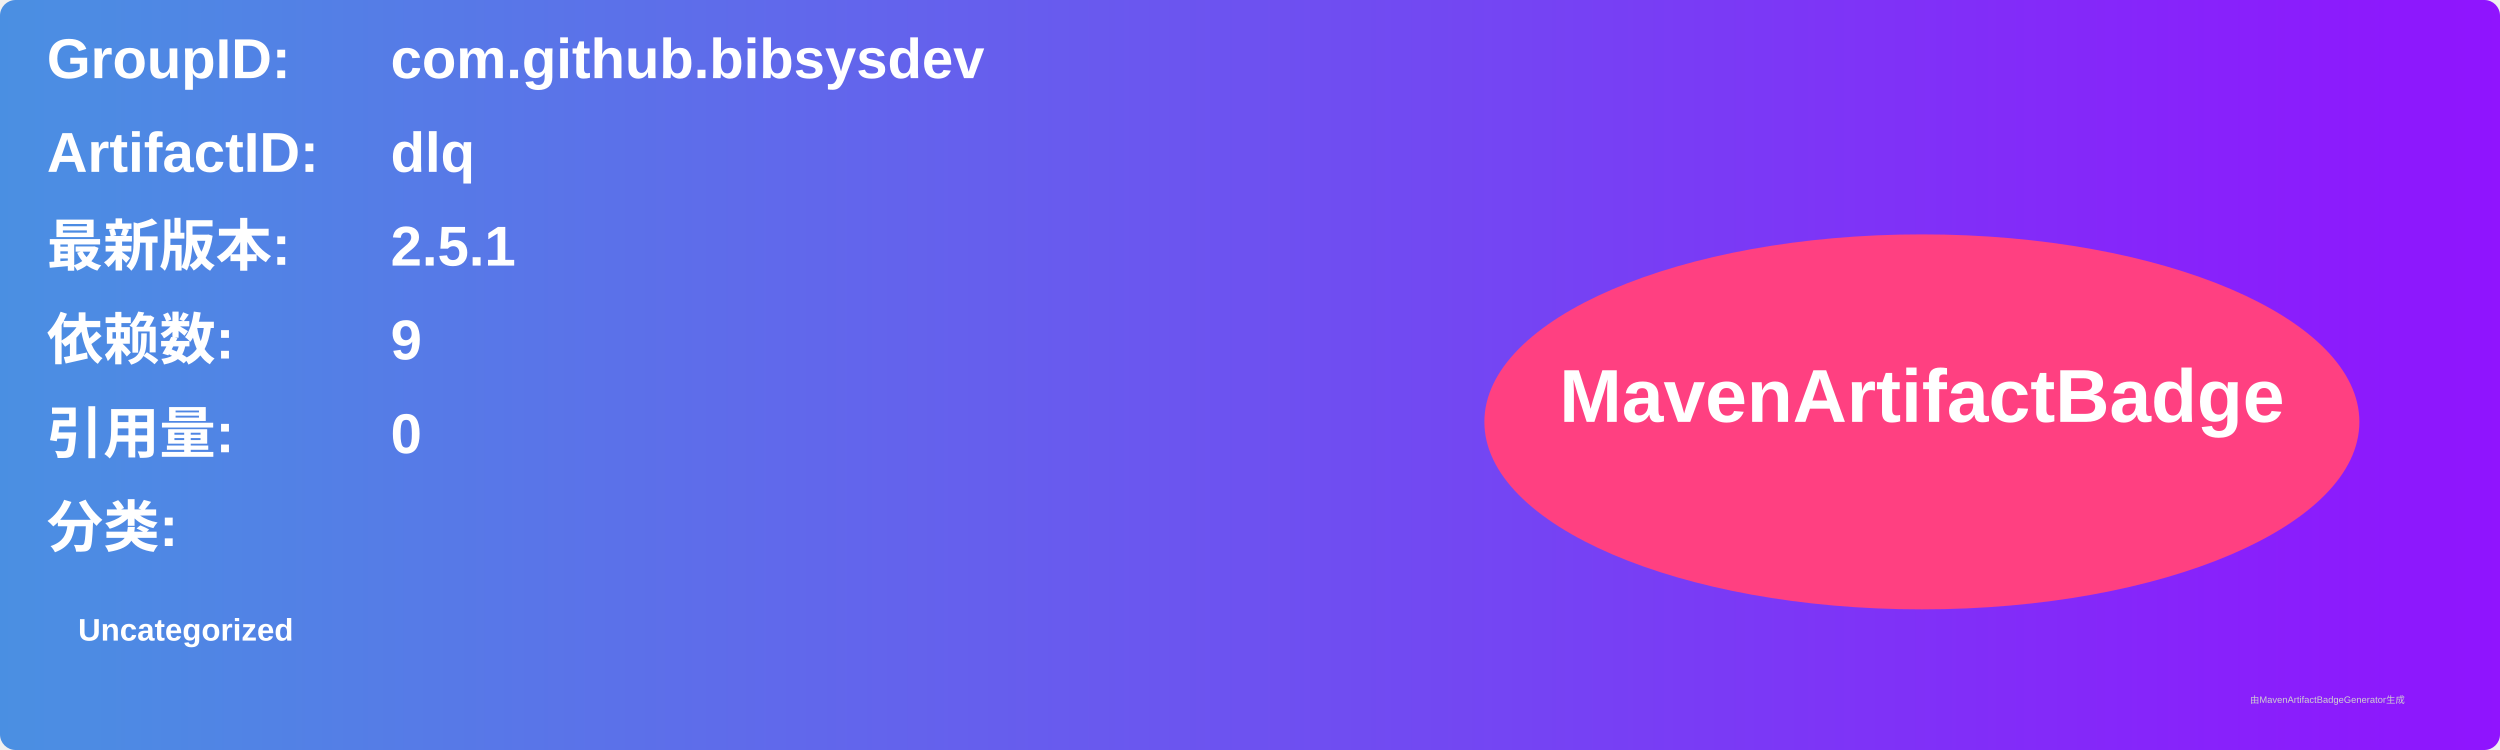
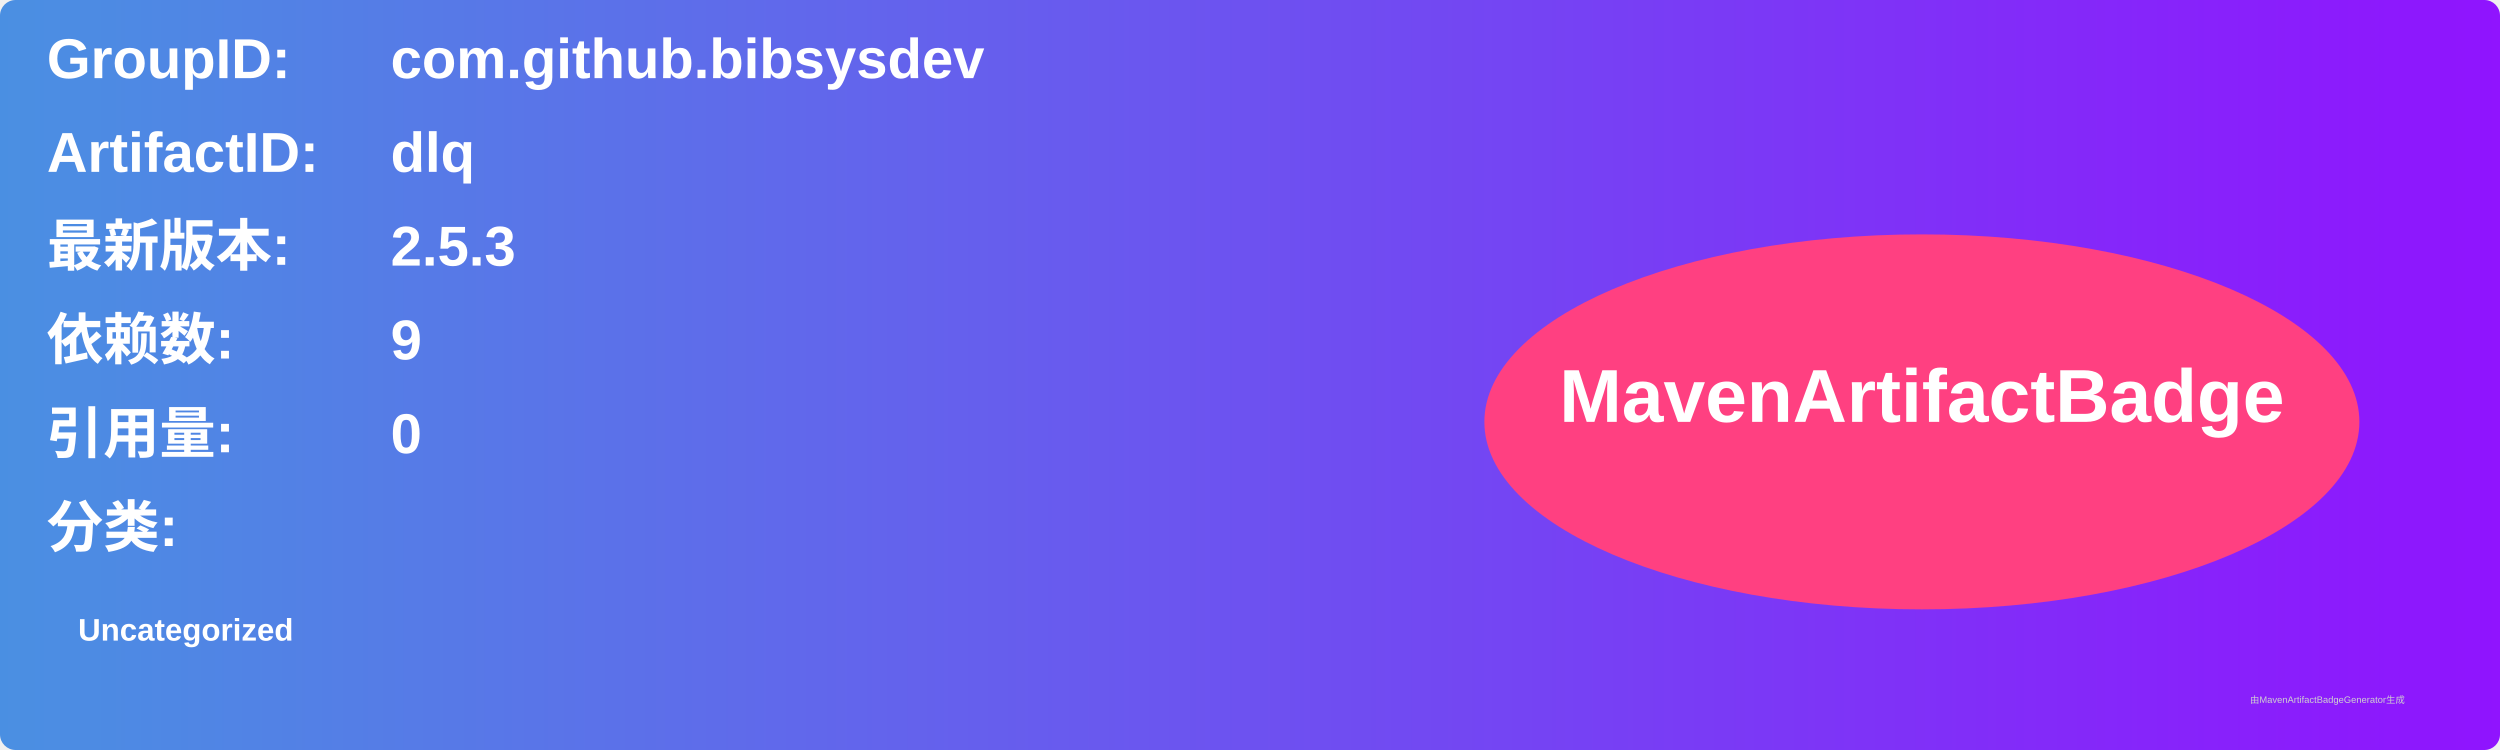
<svg xmlns="http://www.w3.org/2000/svg" width="800" height="240" viewBox="0 0 800 240">
  <linearGradient id="grad" x1="0%" y1="0%" x2="100%" y2="0%">
    <stop offset="0%" stop-color="#4a90e2" />
    <stop offset="100%" stop-color="#9013fe" />
  </linearGradient>
  <rect width="100%" height="100%" rx="5" ry="5" fill="url(#grad)" />
  <g transform="translate(15, 15)">
    <text x="0" y="10" font-family="Arial" font-size="18" fill="white" font-weight="bold" width="260">GroupID:</text>
    <text x="110" y="10" font-family="Arial" font-size="18" fill="white" font-weight="bold" width="460">com.github.bibsysdev</text>
    <text x="0" y="40" font-family="Arial" font-size="18" fill="white" font-weight="bold" width="260">ArtifactID:</text>
    <text x="110" y="40" font-family="Arial" font-size="18" fill="white" font-weight="bold" width="460">dlq</text>
    <text x="0" y="70" font-family="Arial" font-size="18" fill="white" font-weight="bold">最新版本:</text>
    <text x="110" y="70" font-family="Arial" font-size="18" fill="white" font-weight="bold">
-       <tspan font-weight="bold">2.5.1</tspan>
+       <tspan font-weight="bold">2.5.3</tspan>
    </text>
    <text x="0" y="100" font-family="Arial" font-size="18" fill="white" font-weight="bold">依赖数: </text>
    <text x="110" y="100" font-family="Arial" font-size="18" fill="white">
      <tspan font-weight="bold">9</tspan>
    </text>
    <text x="0" y="130" font-family="Arial" font-size="18" fill="white" font-weight="bold">引用量: </text>
    <text x="110" y="130" font-family="Arial" font-size="18" fill="white">
      <tspan font-weight="bold">0</tspan>
    </text>
    <text x="0" y="160" font-family="Arial" font-size="18" fill="white" font-weight="bold">分类:</text>
    <text x="10" y="190" font-family="Arial" font-size="10" fill="white">
      <tspan font-weight="bold">Uncategorized</tspan>
    </text>
    <ellipse cx="600" cy="120" rx="140" ry="60" fill="#ff4081" />
    <text x="600" y="120" text-anchor="middle" font-family="Arial" font-size="24" fill="white" font-weight="bold">MavenArtifactBadge</text>
  </g>
  <text x="720" y="225" font-family="Arial" font-size="3" fill="#d0d0d0">由MavenArtifactBadgeGenerator生成</text>
</svg>
